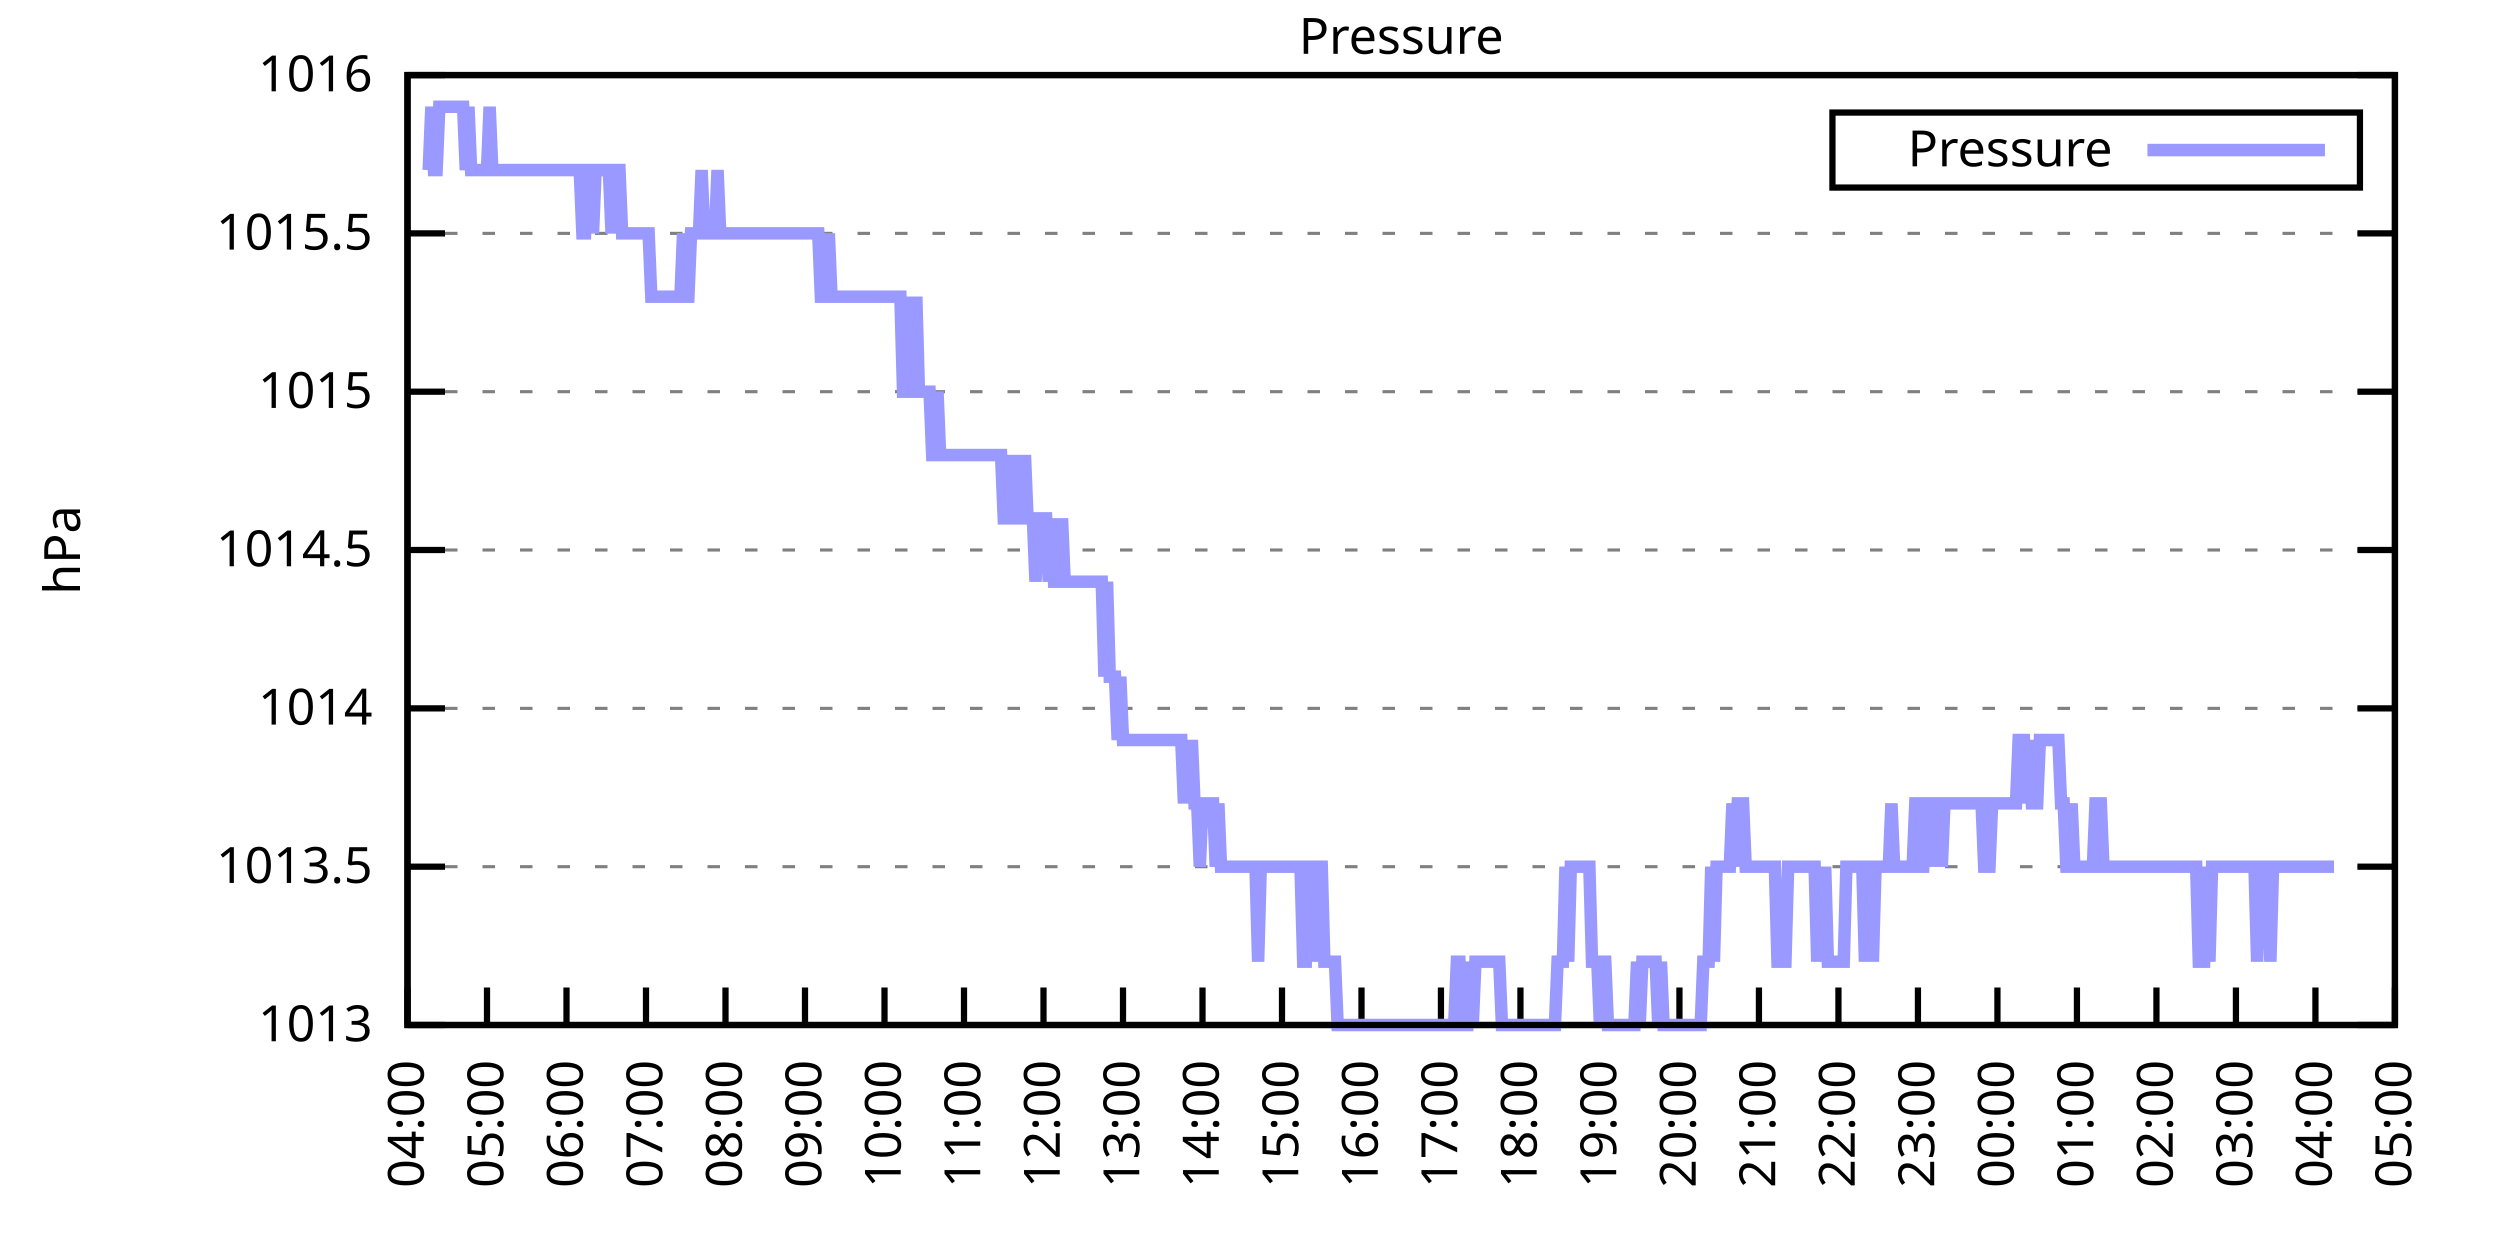
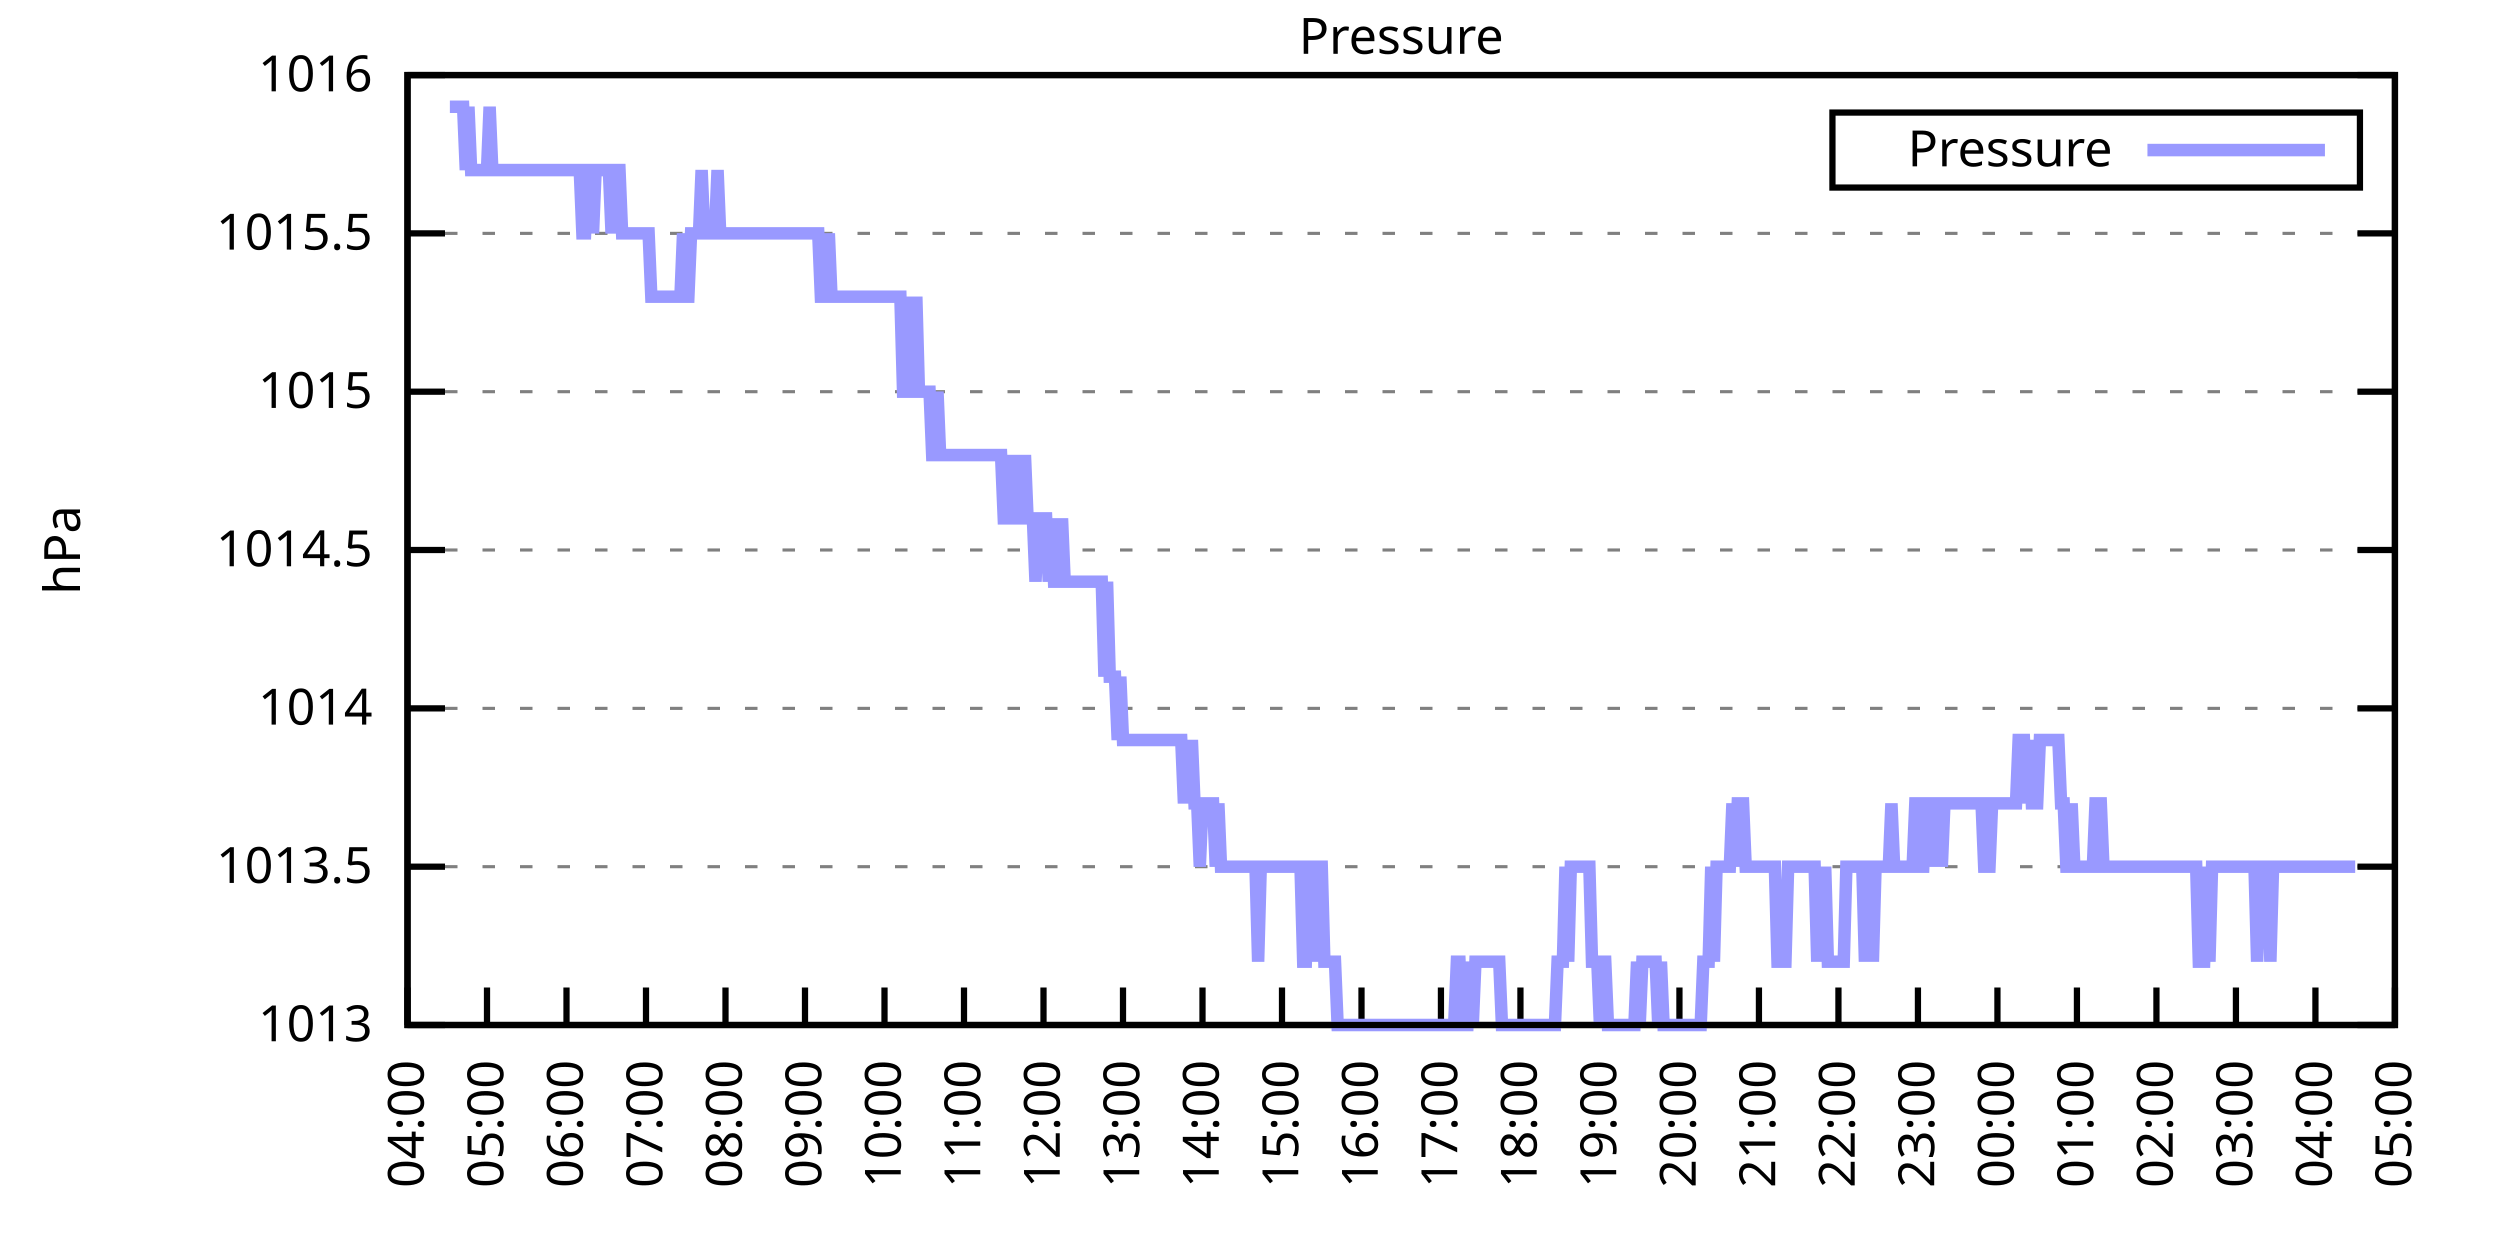
<svg xmlns="http://www.w3.org/2000/svg" xmlns:xlink="http://www.w3.org/1999/xlink" width="400" height="200" viewBox="0 0 400 200">
  <g id="gnuplot_canvas">
    <rect x="0" y="0" width="400" height="200" fill="none" />
    <defs>
      <circle id="gpDot" r="0.5" stroke-width="0.5" stroke="currentColor" />
      <path id="gpPt0" stroke-width="0.333" stroke="currentColor" d="M-1,0 h2 M0,-1 v2" />
      <path id="gpPt1" stroke-width="0.333" stroke="currentColor" d="M-1,-1 L1,1 M1,-1 L-1,1" />
      <path id="gpPt2" stroke-width="0.333" stroke="currentColor" d="M-1,0 L1,0 M0,-1 L0,1 M-1,-1 L1,1 M-1,1 L1,-1" />
      <rect id="gpPt3" stroke-width="0.333" stroke="currentColor" x="-1" y="-1" width="2" height="2" />
      <rect id="gpPt4" stroke-width="0.333" stroke="currentColor" fill="currentColor" x="-1" y="-1" width="2" height="2" />
      <circle id="gpPt5" stroke-width="0.333" stroke="currentColor" cx="0" cy="0" r="1" />
      <use xlink:href="#gpPt5" id="gpPt6" fill="currentColor" stroke="none" />
      <path id="gpPt7" stroke-width="0.333" stroke="currentColor" d="M0,-1.33 L-1.33,0.67 L1.33,0.67 z" />
      <use xlink:href="#gpPt7" id="gpPt8" fill="currentColor" stroke="none" />
      <use xlink:href="#gpPt7" id="gpPt9" stroke="currentColor" transform="rotate(180)" />
      <use xlink:href="#gpPt9" id="gpPt10" fill="currentColor" stroke="none" />
      <use xlink:href="#gpPt3" id="gpPt11" stroke="currentColor" transform="rotate(45)" />
      <use xlink:href="#gpPt11" id="gpPt12" fill="currentColor" stroke="none" />
      <path id="gpPt13" stroke-width="0.333" stroke="currentColor" d="M0,1.330 L1.265,0.411 L0.782,-1.067 L-0.782,-1.076 L-1.265,0.411 z" />
      <use xlink:href="#gpPt13" id="gpPt14" fill="currentColor" stroke="none" />
      <filter id="textbox" filterUnits="objectBoundingBox" x="0" y="0" height="1" width="1">
        <feFlood flood-color="white" flood-opacity="1" result="bgnd" />
        <feComposite in="SourceGraphic" in2="bgnd" operator="atop" />
      </filter>
      <filter id="greybox" filterUnits="objectBoundingBox" x="0" y="0" height="1" width="1">
        <feFlood flood-color="lightgrey" flood-opacity="1" result="grey" />
        <feComposite in="SourceGraphic" in2="grey" operator="atop" />
      </filter>
    </defs>
    <g fill="none" color="white" stroke="currentColor" stroke-width="1.00" stroke-linecap="butt" stroke-linejoin="miter">
</g>
    <g fill="none" color="black" stroke="currentColor" stroke-width="1.00" stroke-linecap="butt" stroke-linejoin="miter">
      <g stroke="none" shape-rendering="crispEdges">
        <polygon fill="rgb(255, 255, 255)" points="65.20,164.00 383.18,164.00 383.18,12.02 65.20,12.02 " />
      </g>
    </g>
    <g fill="none" color="black" stroke="currentColor" stroke-width="1.00" stroke-linecap="butt" stroke-linejoin="miter">
</g>
    <g fill="none" color="black" stroke="black" stroke-width="0.50" stroke-linecap="butt" stroke-linejoin="miter">
</g>
    <g fill="none" color="gray" stroke="currentColor" stroke-width="0.50" stroke-linecap="butt" stroke-linejoin="miter">
      <path stroke="gray" stroke-dasharray="2,4" class="gridline" d="M65.20,164.00 L383.19,164.00  " />
    </g>
    <g fill="none" color="gray" stroke="gray" stroke-width="1.00" stroke-linecap="butt" stroke-linejoin="miter">
</g>
    <g fill="none" color="black" stroke="currentColor" stroke-width="1.00" stroke-linecap="butt" stroke-linejoin="miter">
      <path stroke="black" d="M65.20,164.00 L71.20,164.00 M383.19,164.00 L377.19,164.00  " />
      <g transform="translate(59.60,166.60)" stroke="none" fill="black" font-family="Sans" font-size="8.00" text-anchor="end">
        <text>
          <tspan font-family="Sans"> 1013</tspan>
        </text>
      </g>
    </g>
    <g fill="none" color="black" stroke="currentColor" stroke-width="1.00" stroke-linecap="butt" stroke-linejoin="miter">
</g>
    <g fill="none" color="black" stroke="black" stroke-width="0.50" stroke-linecap="butt" stroke-linejoin="miter">
</g>
    <g fill="none" color="gray" stroke="currentColor" stroke-width="0.50" stroke-linecap="butt" stroke-linejoin="miter">
      <path stroke="gray" stroke-dasharray="2,4" class="gridline" d="M65.20,138.67 L383.19,138.67  " />
    </g>
    <g fill="none" color="gray" stroke="gray" stroke-width="1.00" stroke-linecap="butt" stroke-linejoin="miter">
</g>
    <g fill="none" color="black" stroke="currentColor" stroke-width="1.00" stroke-linecap="butt" stroke-linejoin="miter">
      <path stroke="black" d="M65.20,138.67 L71.20,138.67 M383.19,138.67 L377.19,138.67  " />
      <g transform="translate(59.60,141.27)" stroke="none" fill="black" font-family="Sans" font-size="8.00" text-anchor="end">
        <text>
          <tspan font-family="Sans"> 1013.5</tspan>
        </text>
      </g>
    </g>
    <g fill="none" color="black" stroke="currentColor" stroke-width="1.00" stroke-linecap="butt" stroke-linejoin="miter">
</g>
    <g fill="none" color="black" stroke="black" stroke-width="0.50" stroke-linecap="butt" stroke-linejoin="miter">
</g>
    <g fill="none" color="gray" stroke="currentColor" stroke-width="0.50" stroke-linecap="butt" stroke-linejoin="miter">
      <path stroke="gray" stroke-dasharray="2,4" class="gridline" d="M65.20,113.34 L383.19,113.34  " />
    </g>
    <g fill="none" color="gray" stroke="gray" stroke-width="1.00" stroke-linecap="butt" stroke-linejoin="miter">
</g>
    <g fill="none" color="black" stroke="currentColor" stroke-width="1.00" stroke-linecap="butt" stroke-linejoin="miter">
      <path stroke="black" d="M65.20,113.34 L71.20,113.34 M383.19,113.34 L377.19,113.34  " />
      <g transform="translate(59.60,115.94)" stroke="none" fill="black" font-family="Sans" font-size="8.00" text-anchor="end">
        <text>
          <tspan font-family="Sans"> 1014</tspan>
        </text>
      </g>
    </g>
    <g fill="none" color="black" stroke="currentColor" stroke-width="1.00" stroke-linecap="butt" stroke-linejoin="miter">
</g>
    <g fill="none" color="black" stroke="black" stroke-width="0.50" stroke-linecap="butt" stroke-linejoin="miter">
</g>
    <g fill="none" color="gray" stroke="currentColor" stroke-width="0.50" stroke-linecap="butt" stroke-linejoin="miter">
      <path stroke="gray" stroke-dasharray="2,4" class="gridline" d="M65.20,88.00 L383.19,88.00  " />
    </g>
    <g fill="none" color="gray" stroke="gray" stroke-width="1.00" stroke-linecap="butt" stroke-linejoin="miter">
</g>
    <g fill="none" color="black" stroke="currentColor" stroke-width="1.00" stroke-linecap="butt" stroke-linejoin="miter">
      <path stroke="black" d="M65.20,88.00 L71.20,88.00 M383.19,88.00 L377.19,88.00  " />
      <g transform="translate(59.60,90.60)" stroke="none" fill="black" font-family="Sans" font-size="8.00" text-anchor="end">
        <text>
          <tspan font-family="Sans"> 1014.5</tspan>
        </text>
      </g>
    </g>
    <g fill="none" color="black" stroke="currentColor" stroke-width="1.00" stroke-linecap="butt" stroke-linejoin="miter">
</g>
    <g fill="none" color="black" stroke="black" stroke-width="0.50" stroke-linecap="butt" stroke-linejoin="miter">
</g>
    <g fill="none" color="gray" stroke="currentColor" stroke-width="0.50" stroke-linecap="butt" stroke-linejoin="miter">
      <path stroke="gray" stroke-dasharray="2,4" class="gridline" d="M65.20,62.67 L383.19,62.67  " />
    </g>
    <g fill="none" color="gray" stroke="gray" stroke-width="1.00" stroke-linecap="butt" stroke-linejoin="miter">
</g>
    <g fill="none" color="black" stroke="currentColor" stroke-width="1.00" stroke-linecap="butt" stroke-linejoin="miter">
      <path stroke="black" d="M65.20,62.67 L71.20,62.67 M383.19,62.67 L377.19,62.67  " />
      <g transform="translate(59.60,65.27)" stroke="none" fill="black" font-family="Sans" font-size="8.00" text-anchor="end">
        <text>
          <tspan font-family="Sans"> 1015</tspan>
        </text>
      </g>
    </g>
    <g fill="none" color="black" stroke="currentColor" stroke-width="1.00" stroke-linecap="butt" stroke-linejoin="miter">
</g>
    <g fill="none" color="black" stroke="black" stroke-width="0.50" stroke-linecap="butt" stroke-linejoin="miter">
</g>
    <g fill="none" color="gray" stroke="currentColor" stroke-width="0.50" stroke-linecap="butt" stroke-linejoin="miter">
      <path stroke="gray" stroke-dasharray="2,4" class="gridline" d="M65.20,37.34 L383.19,37.34  " />
    </g>
    <g fill="none" color="gray" stroke="gray" stroke-width="1.00" stroke-linecap="butt" stroke-linejoin="miter">
</g>
    <g fill="none" color="black" stroke="currentColor" stroke-width="1.00" stroke-linecap="butt" stroke-linejoin="miter">
      <path stroke="black" d="M65.20,37.34 L71.20,37.34 M383.19,37.34 L377.19,37.34  " />
      <g transform="translate(59.60,39.94)" stroke="none" fill="black" font-family="Sans" font-size="8.00" text-anchor="end">
        <text>
          <tspan font-family="Sans"> 1015.5</tspan>
        </text>
      </g>
    </g>
    <g fill="none" color="black" stroke="currentColor" stroke-width="1.00" stroke-linecap="butt" stroke-linejoin="miter">
</g>
    <g fill="none" color="black" stroke="black" stroke-width="0.50" stroke-linecap="butt" stroke-linejoin="miter">
</g>
    <g fill="none" color="gray" stroke="currentColor" stroke-width="0.50" stroke-linecap="butt" stroke-linejoin="miter">
      <path stroke="gray" stroke-dasharray="2,4" class="gridline" d="M65.20,12.01 L383.19,12.01  " />
    </g>
    <g fill="none" color="gray" stroke="gray" stroke-width="1.00" stroke-linecap="butt" stroke-linejoin="miter">
</g>
    <g fill="none" color="black" stroke="currentColor" stroke-width="1.00" stroke-linecap="butt" stroke-linejoin="miter">
      <path stroke="black" d="M65.20,12.01 L71.20,12.01 M383.19,12.01 L377.19,12.01  " />
      <g transform="translate(59.60,14.61)" stroke="none" fill="black" font-family="Sans" font-size="8.00" text-anchor="end">
        <text>
          <tspan font-family="Sans"> 1016</tspan>
        </text>
      </g>
    </g>
    <g fill="none" color="black" stroke="currentColor" stroke-width="1.00" stroke-linecap="butt" stroke-linejoin="miter">
      <path stroke="black" d="M65.20,164.00 L65.20,158.00  " />
      <g transform="translate(67.80,169.60) rotate(270.00)" stroke="none" fill="black" font-family="Sans" font-size="8.00" text-anchor="end">
        <text>
          <tspan font-family="Sans">04:00</tspan>
        </text>
      </g>
    </g>
    <g fill="none" color="black" stroke="currentColor" stroke-width="1.00" stroke-linecap="butt" stroke-linejoin="miter">
      <path stroke="black" d="M77.92,164.00 L77.92,158.00  " />
      <g transform="translate(80.52,169.60) rotate(270.00)" stroke="none" fill="black" font-family="Sans" font-size="8.00" text-anchor="end">
        <text>
          <tspan font-family="Sans">05:00</tspan>
        </text>
      </g>
    </g>
    <g fill="none" color="black" stroke="currentColor" stroke-width="1.00" stroke-linecap="butt" stroke-linejoin="miter">
      <path stroke="black" d="M90.64,164.00 L90.64,158.00  " />
      <g transform="translate(93.24,169.60) rotate(270.00)" stroke="none" fill="black" font-family="Sans" font-size="8.00" text-anchor="end">
        <text>
          <tspan font-family="Sans">06:00</tspan>
        </text>
      </g>
    </g>
    <g fill="none" color="black" stroke="currentColor" stroke-width="1.00" stroke-linecap="butt" stroke-linejoin="miter">
      <path stroke="black" d="M103.36,164.00 L103.36,158.00  " />
      <g transform="translate(105.96,169.60) rotate(270.00)" stroke="none" fill="black" font-family="Sans" font-size="8.00" text-anchor="end">
        <text>
          <tspan font-family="Sans">07:00</tspan>
        </text>
      </g>
    </g>
    <g fill="none" color="black" stroke="currentColor" stroke-width="1.00" stroke-linecap="butt" stroke-linejoin="miter">
      <path stroke="black" d="M116.08,164.00 L116.08,158.00  " />
      <g transform="translate(118.68,169.60) rotate(270.00)" stroke="none" fill="black" font-family="Sans" font-size="8.00" text-anchor="end">
        <text>
          <tspan font-family="Sans">08:00</tspan>
        </text>
      </g>
    </g>
    <g fill="none" color="black" stroke="currentColor" stroke-width="1.00" stroke-linecap="butt" stroke-linejoin="miter">
      <path stroke="black" d="M128.80,164.00 L128.80,158.00  " />
      <g transform="translate(131.40,169.60) rotate(270.00)" stroke="none" fill="black" font-family="Sans" font-size="8.00" text-anchor="end">
        <text>
          <tspan font-family="Sans">09:00</tspan>
        </text>
      </g>
    </g>
    <g fill="none" color="black" stroke="currentColor" stroke-width="1.00" stroke-linecap="butt" stroke-linejoin="miter">
      <path stroke="black" d="M141.52,164.00 L141.52,158.00  " />
      <g transform="translate(144.12,169.60) rotate(270.00)" stroke="none" fill="black" font-family="Sans" font-size="8.00" text-anchor="end">
        <text>
          <tspan font-family="Sans">10:00</tspan>
        </text>
      </g>
    </g>
    <g fill="none" color="black" stroke="currentColor" stroke-width="1.00" stroke-linecap="butt" stroke-linejoin="miter">
      <path stroke="black" d="M154.24,164.00 L154.24,158.00  " />
      <g transform="translate(156.84,169.60) rotate(270.00)" stroke="none" fill="black" font-family="Sans" font-size="8.00" text-anchor="end">
        <text>
          <tspan font-family="Sans">11:00</tspan>
        </text>
      </g>
    </g>
    <g fill="none" color="black" stroke="currentColor" stroke-width="1.00" stroke-linecap="butt" stroke-linejoin="miter">
      <path stroke="black" d="M166.96,164.00 L166.96,158.00  " />
      <g transform="translate(169.56,169.60) rotate(270.00)" stroke="none" fill="black" font-family="Sans" font-size="8.00" text-anchor="end">
        <text>
          <tspan font-family="Sans">12:00</tspan>
        </text>
      </g>
    </g>
    <g fill="none" color="black" stroke="currentColor" stroke-width="1.00" stroke-linecap="butt" stroke-linejoin="miter">
      <path stroke="black" d="M179.68,164.00 L179.68,158.00  " />
      <g transform="translate(182.28,169.60) rotate(270.00)" stroke="none" fill="black" font-family="Sans" font-size="8.00" text-anchor="end">
        <text>
          <tspan font-family="Sans">13:00</tspan>
        </text>
      </g>
    </g>
    <g fill="none" color="black" stroke="currentColor" stroke-width="1.00" stroke-linecap="butt" stroke-linejoin="miter">
      <path stroke="black" d="M192.40,164.00 L192.40,158.00  " />
      <g transform="translate(195.00,169.60) rotate(270.00)" stroke="none" fill="black" font-family="Sans" font-size="8.00" text-anchor="end">
        <text>
          <tspan font-family="Sans">14:00</tspan>
        </text>
      </g>
    </g>
    <g fill="none" color="black" stroke="currentColor" stroke-width="1.00" stroke-linecap="butt" stroke-linejoin="miter">
      <path stroke="black" d="M205.12,164.00 L205.12,158.00  " />
      <g transform="translate(207.72,169.60) rotate(270.00)" stroke="none" fill="black" font-family="Sans" font-size="8.00" text-anchor="end">
        <text>
          <tspan font-family="Sans">15:00</tspan>
        </text>
      </g>
    </g>
    <g fill="none" color="black" stroke="currentColor" stroke-width="1.00" stroke-linecap="butt" stroke-linejoin="miter">
      <path stroke="black" d="M217.84,164.00 L217.84,158.00  " />
      <g transform="translate(220.44,169.60) rotate(270.00)" stroke="none" fill="black" font-family="Sans" font-size="8.00" text-anchor="end">
        <text>
          <tspan font-family="Sans">16:00</tspan>
        </text>
      </g>
    </g>
    <g fill="none" color="black" stroke="currentColor" stroke-width="1.00" stroke-linecap="butt" stroke-linejoin="miter">
      <path stroke="black" d="M230.55,164.00 L230.55,158.00  " />
      <g transform="translate(233.15,169.60) rotate(270.00)" stroke="none" fill="black" font-family="Sans" font-size="8.00" text-anchor="end">
        <text>
          <tspan font-family="Sans">17:00</tspan>
        </text>
      </g>
    </g>
    <g fill="none" color="black" stroke="currentColor" stroke-width="1.00" stroke-linecap="butt" stroke-linejoin="miter">
      <path stroke="black" d="M243.27,164.00 L243.27,158.00  " />
      <g transform="translate(245.87,169.60) rotate(270.00)" stroke="none" fill="black" font-family="Sans" font-size="8.00" text-anchor="end">
        <text>
          <tspan font-family="Sans">18:00</tspan>
        </text>
      </g>
    </g>
    <g fill="none" color="black" stroke="currentColor" stroke-width="1.00" stroke-linecap="butt" stroke-linejoin="miter">
      <path stroke="black" d="M255.99,164.00 L255.99,158.00  " />
      <g transform="translate(258.59,169.60) rotate(270.00)" stroke="none" fill="black" font-family="Sans" font-size="8.00" text-anchor="end">
        <text>
          <tspan font-family="Sans">19:00</tspan>
        </text>
      </g>
    </g>
    <g fill="none" color="black" stroke="currentColor" stroke-width="1.00" stroke-linecap="butt" stroke-linejoin="miter">
      <path stroke="black" d="M268.71,164.00 L268.71,158.00  " />
      <g transform="translate(271.31,169.60) rotate(270.00)" stroke="none" fill="black" font-family="Sans" font-size="8.00" text-anchor="end">
        <text>
          <tspan font-family="Sans">20:00</tspan>
        </text>
      </g>
    </g>
    <g fill="none" color="black" stroke="currentColor" stroke-width="1.00" stroke-linecap="butt" stroke-linejoin="miter">
      <path stroke="black" d="M281.43,164.00 L281.43,158.00  " />
      <g transform="translate(284.03,169.60) rotate(270.00)" stroke="none" fill="black" font-family="Sans" font-size="8.00" text-anchor="end">
        <text>
          <tspan font-family="Sans">21:00</tspan>
        </text>
      </g>
    </g>
    <g fill="none" color="black" stroke="currentColor" stroke-width="1.00" stroke-linecap="butt" stroke-linejoin="miter">
      <path stroke="black" d="M294.15,164.00 L294.15,158.00  " />
      <g transform="translate(296.75,169.60) rotate(270.00)" stroke="none" fill="black" font-family="Sans" font-size="8.00" text-anchor="end">
        <text>
          <tspan font-family="Sans">22:00</tspan>
        </text>
      </g>
    </g>
    <g fill="none" color="black" stroke="currentColor" stroke-width="1.00" stroke-linecap="butt" stroke-linejoin="miter">
      <path stroke="black" d="M306.87,164.00 L306.87,158.00  " />
      <g transform="translate(309.47,169.60) rotate(270.00)" stroke="none" fill="black" font-family="Sans" font-size="8.00" text-anchor="end">
        <text>
          <tspan font-family="Sans">23:00</tspan>
        </text>
      </g>
    </g>
    <g fill="none" color="black" stroke="currentColor" stroke-width="1.00" stroke-linecap="butt" stroke-linejoin="miter">
      <path stroke="black" d="M319.59,164.00 L319.59,158.00  " />
      <g transform="translate(322.19,169.60) rotate(270.00)" stroke="none" fill="black" font-family="Sans" font-size="8.00" text-anchor="end">
        <text>
          <tspan font-family="Sans">00:00</tspan>
        </text>
      </g>
    </g>
    <g fill="none" color="black" stroke="currentColor" stroke-width="1.00" stroke-linecap="butt" stroke-linejoin="miter">
      <path stroke="black" d="M332.31,164.00 L332.31,158.00  " />
      <g transform="translate(334.91,169.60) rotate(270.00)" stroke="none" fill="black" font-family="Sans" font-size="8.00" text-anchor="end">
        <text>
          <tspan font-family="Sans">01:00</tspan>
        </text>
      </g>
    </g>
    <g fill="none" color="black" stroke="currentColor" stroke-width="1.00" stroke-linecap="butt" stroke-linejoin="miter">
      <path stroke="black" d="M345.03,164.00 L345.03,158.00  " />
      <g transform="translate(347.63,169.60) rotate(270.00)" stroke="none" fill="black" font-family="Sans" font-size="8.00" text-anchor="end">
        <text>
          <tspan font-family="Sans">02:00</tspan>
        </text>
      </g>
    </g>
    <g fill="none" color="black" stroke="currentColor" stroke-width="1.00" stroke-linecap="butt" stroke-linejoin="miter">
      <path stroke="black" d="M357.75,164.00 L357.75,158.00  " />
      <g transform="translate(360.35,169.60) rotate(270.00)" stroke="none" fill="black" font-family="Sans" font-size="8.00" text-anchor="end">
        <text>
          <tspan font-family="Sans">03:00</tspan>
        </text>
      </g>
    </g>
    <g fill="none" color="black" stroke="currentColor" stroke-width="1.00" stroke-linecap="butt" stroke-linejoin="miter">
      <path stroke="black" d="M370.47,164.00 L370.47,158.00  " />
      <g transform="translate(373.07,169.60) rotate(270.00)" stroke="none" fill="black" font-family="Sans" font-size="8.00" text-anchor="end">
        <text>
          <tspan font-family="Sans">04:00</tspan>
        </text>
      </g>
    </g>
    <g fill="none" color="black" stroke="currentColor" stroke-width="1.00" stroke-linecap="butt" stroke-linejoin="miter">
      <path stroke="black" d="M383.19,164.00 L383.19,158.00  " />
      <g transform="translate(385.79,169.60) rotate(270.00)" stroke="none" fill="black" font-family="Sans" font-size="8.00" text-anchor="end">
        <text>
          <tspan font-family="Sans">05:00</tspan>
        </text>
      </g>
    </g>
    <g fill="none" color="black" stroke="currentColor" stroke-width="1.00" stroke-linecap="butt" stroke-linejoin="miter">
</g>
    <g fill="none" color="black" stroke="currentColor" stroke-width="1.00" stroke-linecap="butt" stroke-linejoin="miter">
      <path stroke="black" d="M65.20,12.01 L65.20,164.00 L383.19,164.00 L383.19,12.01 L65.20,12.01 Z  " />
    </g>
    <g fill="none" color="black" stroke="currentColor" stroke-width="1.00" stroke-linecap="butt" stroke-linejoin="miter">
</g>
    <g fill="none" color="black" stroke="currentColor" stroke-width="1.00" stroke-linecap="butt" stroke-linejoin="miter">
      <path stroke="black" d="M293.19,30.01 L293.19,18.01 L377.59,18.01 L377.59,30.01 L293.19,30.01 Z  " />
    </g>
    <g id="Pressure_plot_1">
      <g fill="none" color="white" stroke="black" stroke-width="2.00" stroke-linecap="butt" stroke-linejoin="miter">
</g>
      <g fill="none" color="black" stroke="currentColor" stroke-width="2.00" stroke-linecap="butt" stroke-linejoin="miter">
        <g transform="translate(337.99,26.61)" stroke="none" fill="black" font-family="Sans" font-size="8.00" text-anchor="end">
          <text>
            <tspan font-family="Sans">Pressure</tspan>
          </text>
        </g>
      </g>
      <g fill="none" color="black" stroke="currentColor" stroke-width="2.00" stroke-linecap="butt" stroke-linejoin="miter">
-         <path stroke="rgb(153, 153, 255)" d="M343.59,24.01 L371.99,24.01 M68.59,27.21 L69.02,17.08 L69.44,27.21 L69.86,27.21 L70.29,17.08 L70.71,17.08   L71.14,17.08 L71.56,17.08 L71.98,17.08 L72.41,17.08 L72.83,17.08 L73.26,17.08 L73.68,17.08 L74.10,17.08   L74.53,27.21 L74.95,17.08 L75.38,27.21 L75.80,27.21 L76.22,27.21 L76.65,27.21 L77.07,27.21 L77.50,27.21   L77.92,27.21 L78.34,17.08 L78.77,27.21 L79.19,27.21 L79.62,27.21 L80.04,27.21 L80.46,27.21 L80.89,27.21   L81.31,27.21 L81.74,27.21 L82.16,27.21 L82.58,27.21 L83.01,27.21 L83.43,27.21 L83.86,27.21 L84.28,27.21   L84.70,27.21 L85.13,27.21 L85.55,27.21 L85.98,27.21 L86.40,27.21 L86.82,27.21 L87.25,27.21 L87.67,27.21   L88.10,27.21 L88.52,27.21 L88.94,27.21 L89.37,27.21 L89.79,27.21 L90.22,27.21 L90.64,27.21 L91.06,27.21   L91.49,27.21 L91.91,27.21 L92.34,27.21 L92.76,27.21 L93.18,37.34 L93.61,37.34 L94.03,27.21 L94.46,27.21   L94.88,37.34 L95.30,27.21 L95.73,27.21 L96.15,27.21 L96.58,27.21 L97.00,27.21 L97.42,27.21 L97.85,37.34   L98.27,27.21 L98.69,27.21 L99.12,27.21 L99.54,37.34 L99.97,37.34 L100.39,37.34 L100.81,37.34 L101.24,37.34   L101.66,37.34 L102.09,37.34 L102.51,37.34 L102.93,37.34 L103.36,37.34 L103.78,37.34 L104.21,47.47 L104.63,47.47   L105.05,47.47 L105.48,47.47 L105.90,47.47 L106.33,47.47 L106.75,47.47 L107.17,47.47 L107.60,47.47 L108.02,47.47   L108.45,47.47 L108.87,47.47 L109.29,37.34 L109.72,47.47 L110.14,47.47 L110.57,37.34 L110.99,37.34 L111.41,37.34   L111.84,37.34 L112.26,27.21 L112.69,37.34 L113.11,37.34 L113.53,37.34 L113.96,37.34 L114.38,37.34 L114.81,27.21   L115.23,37.34 L115.65,37.34 L116.08,37.34 L116.50,37.34 L116.93,37.34 L117.35,37.34 L117.77,37.34 L118.20,37.34   L118.62,37.34 L119.05,37.34 L119.47,37.34 L119.89,37.34 L120.32,37.34 L120.74,37.34 L121.17,37.34 L121.59,37.34   L122.01,37.34 L122.86,37.34 L123.29,37.34 L123.71,37.34 L124.13,37.34 L124.56,37.34 L124.98,37.34 L125.41,37.34   L125.83,37.34 L126.25,37.34 L126.68,37.34 L127.10,37.34 L127.53,37.34 L127.95,37.34 L128.37,37.34 L128.80,37.34   L129.22,37.34 L129.65,37.34 L130.07,37.34 L130.49,37.34 L130.92,37.34 L131.34,47.47 L131.77,47.47 L132.19,47.47   L132.61,37.34 L133.04,47.47 L133.46,47.47 L133.89,47.47 L134.31,47.47 L134.73,47.47 L135.16,47.47 L135.58,47.47   L136.01,47.47 L136.43,47.47 L136.85,47.47 L137.28,47.47 L137.70,47.47 L138.13,47.47 L138.55,47.47 L138.97,47.47   L139.40,47.47 L139.82,47.47 L140.25,47.47 L140.67,47.47 L141.09,47.47 L141.52,47.47 L141.94,47.47 L142.37,47.47   L142.79,47.47 L143.21,47.47 L143.64,47.47 L144.06,47.47 L144.49,62.67 L144.91,62.67 L145.33,47.47 L145.76,62.67   L146.18,62.67 L146.61,47.47 L147.03,62.67 L147.45,62.67 L147.88,62.67 L148.30,62.67 L148.73,62.67 L149.15,72.81   L149.57,72.81 L150.00,62.67 L150.42,72.81 L150.85,72.81 L151.27,72.81 L151.69,72.81 L152.12,72.81 L152.54,72.81   L152.97,72.81 L153.39,72.81 L153.81,72.81 L154.24,72.81 L154.66,72.81 L155.09,72.81 L155.51,72.81 L155.93,72.81   L156.36,72.81 L156.78,72.81 L157.21,72.81 L157.63,72.81 L158.05,72.81 L158.48,72.81 L158.90,72.81 L159.33,72.81   L159.75,72.81 L160.17,72.81 L160.60,82.94 L161.02,82.94 L161.44,82.94 L161.87,72.81 L162.29,82.94 L162.72,72.81   L163.14,82.94 L163.56,82.94 L163.99,72.81 L164.41,82.94 L164.84,82.94 L165.26,82.94 L165.68,93.07 L166.11,82.94   L166.53,82.94 L166.96,82.94 L167.38,82.94 L167.80,93.07 L168.23,82.94 L168.65,93.07 L169.08,93.07 L169.50,93.07   L169.92,82.94 L170.35,93.07 L170.77,93.07 L171.20,93.07 L171.62,93.07 L172.04,93.07 L172.47,93.07 L172.89,93.07   L173.32,93.07 L173.74,93.07 L174.16,93.07 L174.59,93.07 L175.01,93.07 L175.44,93.07 L175.86,93.07 L176.28,93.07   L176.71,108.27 L177.13,93.07 L177.56,108.27 L177.98,108.27 L178.40,108.27 L178.83,118.40 L179.25,108.27 L179.68,118.40   L180.10,118.40 L180.52,118.40 L180.95,118.40 L181.37,118.40 L181.80,118.40 L182.22,118.40 L182.64,118.40 L183.07,118.40   L183.49,118.40 L183.92,118.40 L184.34,118.40 L184.76,118.40 L185.19,118.40 L185.61,118.40 L186.04,118.40 L186.46,118.40   L186.88,118.40 L187.31,118.40 L187.73,118.40 L188.16,118.40 L188.58,118.40 L189.00,118.40 L189.43,128.54 L189.85,118.40   L190.28,128.54 L190.70,118.40 L191.12,128.54 L191.55,128.54 L191.97,138.67 L192.40,128.54 L192.82,128.54 L193.24,128.54   L193.67,128.54 L194.09,128.54 L194.52,138.67 L194.94,128.54 L195.36,138.67 L195.79,138.67 L196.21,138.67 L196.64,138.67   L197.06,138.67 L197.48,138.67 L197.91,138.67 L198.33,138.67 L198.76,138.67 L199.18,138.67 L199.60,138.67 L200.03,138.67   L200.45,138.67 L200.88,138.67 L201.30,153.87 L201.72,138.67 L202.15,138.67 L202.57,138.67 L203.00,138.67 L203.42,138.67   L203.84,138.67 L204.27,138.67 L204.69,138.67 L205.12,138.67 L205.54,138.67 L205.96,138.67 L206.39,138.67 L206.81,138.67   L207.24,138.67 L207.66,138.67 L208.08,138.67 L208.51,153.87 L208.93,153.87 L209.36,138.67 L209.78,138.67 L210.20,153.87   L210.63,138.67 L211.05,138.67 L211.48,138.67 L211.90,153.87 L212.32,153.87 L212.75,153.87 L213.17,153.87 L213.60,153.87   L214.02,164.00 L214.44,164.00 L214.87,164.00 L215.29,164.00 L215.72,164.00 L216.14,164.00 L216.56,164.00 L216.99,164.00   L217.41,164.00 L217.84,164.00 L218.26,164.00 L218.68,164.00 L219.11,164.00 L219.53,164.00 L219.96,164.00 L220.38,164.00   L220.80,164.00 L221.23,164.00 L221.65,164.00 L222.08,164.00 L222.50,164.00 L222.92,164.00 L223.35,164.00 L223.77,164.00   L224.20,164.00 L224.62,164.00 L225.04,164.00 L225.47,164.00 L225.89,164.00 L226.31,164.00 L226.74,164.00 L227.16,164.00   L227.59,164.00 L228.01,164.00 L228.43,164.00 L228.86,164.00 L229.28,164.00 L229.71,164.00 L230.13,164.00 L230.55,164.00   L230.98,164.00 L231.40,164.00 L231.83,164.00 L232.25,164.00 L232.67,164.00 L233.10,153.87 L233.52,153.87 L233.95,164.00   L234.37,164.00 L234.79,164.00 L235.22,153.87 L235.64,164.00 L236.07,153.87 L236.49,153.87 L236.91,153.87 L237.34,153.87   L237.76,153.87 L238.19,153.87 L238.61,153.87 L239.03,153.87 L239.46,153.87 L239.88,153.87 L240.31,164.00 L240.73,164.00   L241.15,164.00 L241.58,164.00 L242.00,164.00 L242.43,164.00 L242.85,164.00 L243.27,164.00 L243.70,164.00 L244.12,164.00   L244.55,164.00 L244.97,164.00 L245.39,164.00 L245.82,164.00 L246.24,164.00 L246.67,164.00 L247.09,164.00 L247.51,164.00   L247.94,164.00 L248.36,164.00 L248.79,164.00 L249.21,153.87 L249.63,153.87 L250.06,153.87 L250.48,138.67 L250.91,153.87   L251.33,138.67 L251.75,138.67 L252.18,138.67 L252.60,138.67 L253.03,138.67 L253.45,138.67 L253.87,138.67 L254.30,138.67   L254.72,153.87 L255.15,153.87 L255.57,153.87 L255.99,164.00 L256.42,153.87 L256.84,153.87 L257.27,164.00 L257.69,164.00   L258.11,164.00 L258.54,164.00 L258.96,164.00 L259.39,164.00 L259.81,164.00 L260.23,164.00 L260.66,164.00 L261.08,164.00   L261.51,164.00 L261.93,153.87 L262.35,164.00 L262.78,153.87 L263.20,153.87 L263.63,153.87 L264.05,153.87 L264.47,153.87   L264.90,153.87 L265.32,164.00 L265.75,153.87 L266.17,164.00 L266.59,164.00 L267.02,164.00 L267.44,164.00 L267.87,164.00   L268.29,164.00 L268.71,164.00 L269.14,164.00 L269.56,164.00 L269.99,164.00 L270.41,164.00 L270.83,164.00 L271.26,164.00   L271.68,164.00 L272.11,164.00 L272.53,153.87 L272.95,153.87 L273.38,153.87 L273.80,138.67 L274.23,153.87 L274.65,138.67   L275.07,138.67 L275.50,138.67 L275.92,138.67 L276.35,138.67 L276.77,138.67 L277.19,128.54 L277.62,138.67 L278.04,128.54   L278.47,128.54 L278.89,128.54 L279.31,138.67 L279.74,138.67 L280.16,138.67 L280.59,138.67 L281.01,138.67 L281.43,138.67   L281.86,138.67 L282.28,138.67 L282.71,138.67 L283.13,138.67 L283.55,138.67 L283.98,138.67 L284.40,153.87 L284.83,153.87   L285.25,153.87 L285.67,153.87 L286.10,138.67 L286.52,138.67 L286.95,138.67 L287.37,138.67 L287.79,138.67 L288.22,138.67   L288.64,138.67 L289.06,138.67 L289.49,138.67 L289.91,138.67 L290.34,138.67 L290.76,153.87 L291.18,138.67 L291.61,153.87   L292.03,138.67 L292.46,153.87 L292.88,153.87 L293.30,153.87 L293.73,153.87 L294.15,153.87 L294.58,153.87 L295.00,153.87   L295.42,138.67 L295.85,138.67 L296.27,138.67 L296.70,138.67 L297.12,138.67 L297.54,138.67 L297.97,138.67 L298.39,153.87   L298.82,138.67 L299.24,138.67 L299.66,153.87 L300.09,138.67 L300.51,138.67 L300.94,138.67 L301.36,138.67 L301.78,138.67   L302.21,138.67 L302.63,128.54 L303.06,138.67 L303.48,138.67 L303.90,138.67 L304.33,138.67 L304.75,138.67 L305.18,138.67   L305.60,138.67 L306.02,138.67 L306.45,128.54 L306.87,128.54 L307.30,138.67 L307.72,138.67 L308.14,128.54 L308.57,128.54   L308.99,128.54 L309.42,138.67 L309.84,128.54 L310.26,128.54 L310.69,138.67 L311.11,128.54 L311.54,128.54 L311.96,128.54   L312.38,128.54 L312.81,128.54 L313.23,128.54 L313.66,128.54 L314.08,128.54 L314.50,128.54 L314.93,128.54 L315.35,128.54   L315.78,128.54 L316.20,128.54 L316.62,128.54 L317.05,128.54 L317.47,138.67 L317.90,138.67 L318.32,138.67 L318.74,128.54   L319.17,128.54 L319.59,128.54 L320.02,128.54 L320.44,128.54 L320.86,128.54 L321.29,128.54 L321.71,128.54 L322.14,128.54   L322.56,128.54 L322.98,118.40 L323.41,118.40 L323.83,118.40 L324.26,128.54 L324.68,118.40 L325.10,128.54 L325.53,128.54   L325.95,128.54 L326.38,118.40 L326.80,118.40 L327.22,118.40 L327.65,118.40 L328.07,118.40 L328.50,118.40 L328.92,118.40   L329.34,118.40 L329.77,128.54 L330.19,128.54 L330.62,138.67 L331.04,138.67 L331.46,128.54 L331.89,138.67 L332.31,138.67   L332.74,138.67 L333.16,138.67 L333.58,138.67 L334.01,138.67 L334.43,138.67 L334.86,138.67 L335.28,128.54 L335.70,128.54   L336.13,128.54 L336.55,138.67 L336.98,138.67 L337.40,138.67 L337.82,138.67 L338.25,138.67 L338.67,138.67 L339.10,138.67   L339.52,138.67 L339.94,138.67 L340.37,138.67 L340.79,138.67 L341.22,138.67 L341.64,138.67 L342.06,138.67 L342.49,138.67   L342.91,138.67 L343.34,138.67 L343.76,138.67 L344.18,138.67 L344.61,138.67 L345.03,138.67 L345.46,138.67 L345.88,138.67   L346.30,138.67 L346.73,138.67 L347.15,138.67 L347.58,138.67 L348.00,138.67 L348.42,138.67 L348.85,138.67 L349.27,138.67   L349.70,138.67 L350.12,138.67 L350.54,138.67 L350.97,138.67 L351.39,138.67 L351.81,153.87 L352.24,153.87 L352.66,153.87   L353.09,138.67 L353.51,153.87 L353.93,138.67 L354.36,138.67 L354.78,138.67 L355.21,138.67 L355.63,138.67 L356.05,138.67   L356.48,138.67 L356.90,138.67 L357.33,138.67 L357.75,138.67 L358.17,138.67 L358.60,138.67 L359.02,138.67 L359.45,138.67   L359.87,138.67 L360.29,138.67 L360.72,138.67 L361.14,153.87 L361.57,138.67 L361.99,138.67 L362.41,138.67 L362.84,138.67   L363.26,153.87 L363.69,138.67 L364.11,138.67 L364.53,138.67 L364.96,138.67 L365.38,138.67 L365.81,138.67 L366.23,138.67   L366.65,138.67 L367.08,138.67 L367.50,138.67 L367.93,138.67 L368.35,138.67 L368.77,138.67 L369.20,138.67 L369.62,138.67   L370.05,138.67 L370.47,138.67 L370.89,138.67 L371.32,138.67 L371.74,138.67 L372.17,138.67 L372.59,138.67 L373.01,138.67   L373.44,138.67  " />
+         <path stroke="rgb(153, 153, 255)" d="M343.59,24.01 L371.99,24.01 M71.98,17.08 L72.41,17.08 L72.83,17.08 L73.26,17.08 L73.68,17.08 L74.10,17.08   L74.53,27.21 L74.95,17.08 L75.38,27.21 L75.80,27.21 L76.22,27.21 L76.65,27.21 L77.07,27.21 L77.50,27.21   L77.92,27.21 L78.34,17.08 L78.77,27.21 L79.19,27.21 L79.62,27.21 L80.04,27.21 L80.46,27.21 L80.89,27.21   L81.31,27.21 L81.74,27.21 L82.16,27.21 L82.58,27.21 L83.01,27.21 L83.43,27.21 L83.86,27.21 L84.28,27.21   L84.70,27.21 L85.13,27.21 L85.55,27.21 L85.98,27.21 L86.40,27.21 L86.82,27.21 L87.25,27.21 L87.67,27.21   L88.10,27.21 L88.52,27.21 L88.94,27.21 L89.37,27.21 L89.79,27.21 L90.22,27.21 L90.64,27.21 L91.06,27.21   L91.49,27.21 L91.91,27.21 L92.34,27.21 L92.76,27.21 L93.18,37.34 L93.61,37.34 L94.03,27.21 L94.46,27.21   L94.88,37.34 L95.30,27.21 L95.73,27.21 L96.15,27.21 L96.58,27.21 L97.00,27.21 L97.42,27.21 L97.85,37.34   L98.27,27.21 L98.69,27.21 L99.12,27.21 L99.54,37.34 L99.97,37.34 L100.39,37.34 L100.81,37.34 L101.24,37.34   L101.66,37.34 L102.09,37.34 L102.51,37.34 L102.93,37.34 L103.36,37.34 L103.78,37.34 L104.21,47.47 L104.63,47.47   L105.05,47.47 L105.48,47.47 L105.90,47.47 L106.33,47.47 L106.75,47.47 L107.17,47.47 L107.60,47.47 L108.02,47.47   L108.45,47.47 L108.87,47.47 L109.29,37.34 L109.72,47.47 L110.14,47.47 L110.57,37.34 L110.99,37.34 L111.41,37.34   L111.84,37.34 L112.26,27.21 L112.69,37.34 L113.11,37.34 L113.53,37.34 L113.96,37.34 L114.38,37.34 L114.81,27.21   L115.23,37.34 L115.65,37.34 L116.08,37.34 L116.50,37.34 L116.93,37.34 L117.35,37.34 L117.77,37.34 L118.20,37.34   L118.62,37.34 L119.05,37.34 L119.47,37.34 L119.89,37.34 L120.32,37.34 L120.74,37.34 L121.17,37.34 L121.59,37.34   L122.01,37.34 L122.86,37.34 L123.29,37.34 L123.71,37.34 L124.13,37.34 L124.56,37.34 L124.98,37.34 L125.41,37.34   L125.83,37.34 L126.25,37.34 L126.68,37.34 L127.10,37.34 L127.53,37.34 L127.95,37.34 L128.37,37.34 L128.80,37.34   L129.22,37.34 L129.65,37.34 L130.07,37.34 L130.49,37.34 L130.92,37.34 L131.34,47.47 L131.77,47.47 L132.19,47.47   L132.61,37.34 L133.04,47.47 L133.46,47.47 L133.89,47.47 L134.31,47.47 L134.73,47.47 L135.16,47.47 L135.58,47.47   L136.01,47.47 L136.43,47.47 L136.85,47.47 L137.28,47.47 L137.70,47.47 L138.13,47.47 L138.55,47.47 L138.97,47.47   L139.40,47.47 L139.82,47.47 L140.25,47.47 L140.67,47.47 L141.09,47.47 L141.52,47.47 L141.94,47.47 L142.37,47.47   L142.79,47.47 L143.21,47.47 L143.64,47.47 L144.06,47.47 L144.49,62.67 L144.91,62.67 L145.33,47.47 L145.76,62.67   L146.18,62.67 L146.61,47.47 L147.03,62.67 L147.45,62.67 L147.88,62.67 L148.30,62.67 L148.73,62.67 L149.15,72.81   L149.57,72.81 L150.00,62.67 L150.42,72.81 L150.85,72.81 L151.27,72.81 L151.69,72.81 L152.12,72.81 L152.54,72.81   L152.97,72.81 L153.39,72.81 L153.81,72.81 L154.24,72.81 L154.66,72.81 L155.09,72.81 L155.51,72.81 L155.93,72.81   L156.36,72.81 L156.78,72.81 L157.21,72.81 L157.63,72.81 L158.05,72.81 L158.48,72.81 L158.90,72.81 L159.33,72.81   L159.75,72.81 L160.17,72.81 L160.60,82.94 L161.02,82.94 L161.44,82.94 L161.87,72.81 L162.29,82.94 L162.72,72.81   L163.14,82.94 L163.56,82.94 L163.99,72.81 L164.41,82.94 L164.84,82.94 L165.26,82.94 L165.68,93.07 L166.11,82.94   L166.53,82.94 L166.96,82.94 L167.38,82.94 L167.80,93.07 L168.23,82.94 L168.65,93.07 L169.08,93.07 L169.50,93.07   L169.92,82.94 L170.35,93.07 L170.77,93.07 L171.20,93.07 L171.62,93.07 L172.04,93.07 L172.47,93.07 L172.89,93.07   L173.32,93.07 L173.74,93.07 L174.16,93.07 L174.59,93.07 L175.01,93.07 L175.44,93.07 L175.86,93.07 L176.28,93.07   L176.71,108.27 L177.13,93.07 L177.56,108.27 L177.98,108.27 L178.40,108.27 L178.83,118.40 L179.25,108.27 L179.68,118.40   L180.10,118.40 L180.52,118.40 L180.95,118.40 L181.37,118.40 L181.80,118.40 L182.22,118.40 L182.64,118.40 L183.07,118.40   L183.49,118.40 L183.92,118.40 L184.34,118.40 L184.76,118.40 L185.19,118.40 L185.61,118.40 L186.04,118.40 L186.46,118.40   L186.88,118.40 L187.31,118.40 L187.73,118.40 L188.16,118.40 L188.58,118.40 L189.00,118.40 L189.43,128.54 L189.85,118.40   L190.28,128.54 L190.70,118.40 L191.12,128.54 L191.55,128.54 L191.97,138.67 L192.40,128.54 L192.82,128.54 L193.24,128.54   L193.67,128.54 L194.09,128.54 L194.52,138.67 L194.94,128.54 L195.36,138.67 L195.79,138.67 L196.21,138.67 L196.64,138.67   L197.06,138.67 L197.48,138.67 L197.91,138.67 L198.33,138.67 L198.76,138.67 L199.18,138.67 L199.60,138.67 L200.03,138.67   L200.45,138.67 L200.88,138.67 L201.30,153.87 L201.72,138.67 L202.15,138.67 L202.57,138.67 L203.00,138.67 L203.42,138.67   L203.84,138.67 L204.27,138.67 L204.69,138.67 L205.12,138.67 L205.54,138.67 L205.96,138.67 L206.39,138.67 L206.81,138.67   L207.24,138.67 L207.66,138.67 L208.08,138.67 L208.51,153.87 L208.93,153.87 L209.36,138.67 L209.78,138.67 L210.20,153.87   L210.63,138.67 L211.05,138.67 L211.48,138.67 L211.90,153.87 L212.32,153.87 L212.75,153.87 L213.17,153.87 L213.60,153.87   L214.02,164.00 L214.44,164.00 L214.87,164.00 L215.29,164.00 L215.72,164.00 L216.14,164.00 L216.56,164.00 L216.99,164.00   L217.41,164.00 L217.84,164.00 L218.26,164.00 L218.68,164.00 L219.11,164.00 L219.53,164.00 L219.96,164.00 L220.38,164.00   L220.80,164.00 L221.23,164.00 L221.65,164.00 L222.08,164.00 L222.50,164.00 L222.92,164.00 L223.35,164.00 L223.77,164.00   L224.20,164.00 L224.62,164.00 L225.04,164.00 L225.47,164.00 L225.89,164.00 L226.31,164.00 L226.74,164.00 L227.16,164.00   L227.59,164.00 L228.01,164.00 L228.43,164.00 L228.86,164.00 L229.28,164.00 L229.71,164.00 L230.13,164.00 L230.55,164.00   L230.98,164.00 L231.40,164.00 L231.83,164.00 L232.25,164.00 L232.67,164.00 L233.10,153.87 L233.52,153.87 L233.95,164.00   L234.37,164.00 L234.79,164.00 L235.22,153.87 L235.64,164.00 L236.07,153.87 L236.49,153.87 L236.91,153.87 L237.34,153.87   L237.76,153.87 L238.19,153.87 L238.61,153.87 L239.03,153.87 L239.46,153.87 L239.88,153.87 L240.31,164.00 L240.73,164.00   L241.15,164.00 L241.58,164.00 L242.00,164.00 L242.43,164.00 L242.85,164.00 L243.27,164.00 L243.70,164.00 L244.12,164.00   L244.55,164.00 L244.97,164.00 L245.39,164.00 L245.82,164.00 L246.24,164.00 L246.67,164.00 L247.09,164.00 L247.51,164.00   L247.94,164.00 L248.36,164.00 L248.79,164.00 L249.21,153.87 L249.63,153.87 L250.06,153.87 L250.48,138.67 L250.91,153.87   L251.33,138.67 L251.75,138.67 L252.18,138.67 L252.60,138.67 L253.03,138.67 L253.45,138.67 L253.87,138.67 L254.30,138.67   L254.72,153.87 L255.15,153.87 L255.57,153.87 L255.99,164.00 L256.42,153.87 L256.84,153.87 L257.27,164.00 L257.69,164.00   L258.11,164.00 L258.54,164.00 L258.96,164.00 L259.39,164.00 L259.81,164.00 L260.23,164.00 L260.66,164.00 L261.08,164.00   L261.51,164.00 L261.93,153.87 L262.35,164.00 L262.78,153.87 L263.20,153.87 L263.63,153.87 L264.05,153.87 L264.47,153.87   L264.90,153.87 L265.32,164.00 L265.75,153.87 L266.17,164.00 L266.59,164.00 L267.02,164.00 L267.44,164.00 L267.87,164.00   L268.29,164.00 L268.71,164.00 L269.14,164.00 L269.56,164.00 L269.99,164.00 L270.41,164.00 L270.83,164.00 L271.26,164.00   L271.68,164.00 L272.11,164.00 L272.53,153.87 L272.95,153.87 L273.38,153.87 L273.80,138.67 L274.23,153.87 L274.65,138.67   L275.07,138.67 L275.50,138.67 L275.92,138.67 L276.35,138.67 L276.77,138.67 L277.19,128.54 L277.62,138.67 L278.04,128.54   L278.47,128.54 L278.89,128.54 L279.31,138.67 L279.74,138.67 L280.16,138.67 L280.59,138.67 L281.01,138.67 L281.43,138.67   L281.86,138.67 L282.28,138.67 L282.71,138.67 L283.13,138.67 L283.55,138.67 L283.98,138.67 L284.40,153.87 L284.83,153.87   L285.25,153.87 L285.67,153.87 L286.10,138.67 L286.52,138.67 L286.95,138.67 L287.37,138.67 L287.79,138.67 L288.22,138.67   L288.64,138.67 L289.06,138.67 L289.49,138.67 L289.91,138.67 L290.34,138.67 L290.76,153.87 L291.18,138.67 L291.61,153.87   L292.03,138.67 L292.46,153.87 L292.88,153.87 L293.30,153.87 L293.73,153.87 L294.15,153.87 L294.58,153.87 L295.00,153.87   L295.42,138.67 L295.85,138.67 L296.27,138.67 L296.70,138.67 L297.12,138.67 L297.54,138.67 L297.97,138.67 L298.39,153.87   L298.82,138.67 L299.24,138.67 L299.66,153.87 L300.09,138.67 L300.51,138.67 L300.94,138.67 L301.36,138.67 L301.78,138.67   L302.21,138.67 L302.63,128.54 L303.06,138.67 L303.48,138.67 L303.90,138.67 L304.33,138.67 L304.75,138.67 L305.18,138.67   L305.60,138.67 L306.02,138.67 L306.45,128.54 L306.87,128.54 L307.30,138.67 L307.72,138.67 L308.14,128.54 L308.57,128.54   L308.99,128.54 L309.42,138.67 L309.84,128.54 L310.26,128.54 L310.69,138.67 L311.11,128.54 L311.54,128.54 L311.96,128.54   L312.38,128.54 L312.81,128.54 L313.23,128.54 L313.66,128.54 L314.08,128.54 L314.50,128.54 L314.93,128.54 L315.35,128.54   L315.78,128.54 L316.20,128.54 L316.62,128.54 L317.05,128.54 L317.47,138.67 L317.90,138.67 L318.32,138.67 L318.74,128.54   L319.17,128.54 L319.59,128.54 L320.02,128.54 L320.44,128.54 L320.86,128.54 L321.29,128.54 L321.71,128.54 L322.14,128.54   L322.56,128.54 L322.98,118.40 L323.41,118.40 L323.83,118.40 L324.26,128.54 L324.68,118.40 L325.10,128.54 L325.53,128.54   L325.95,128.54 L326.38,118.40 L326.80,118.40 L327.22,118.40 L327.65,118.40 L328.07,118.40 L328.50,118.40 L328.92,118.40   L329.34,118.40 L329.77,128.54 L330.19,128.54 L330.62,138.67 L331.04,138.67 L331.46,128.54 L331.89,138.67 L332.31,138.67   L332.74,138.67 L333.16,138.67 L333.58,138.67 L334.01,138.67 L334.43,138.67 L334.86,138.67 L335.28,128.54 L335.70,128.54   L336.13,128.54 L336.55,138.67 L336.98,138.67 L337.40,138.67 L337.82,138.67 L338.25,138.67 L338.67,138.67 L339.10,138.67   L339.52,138.67 L339.94,138.67 L340.37,138.67 L340.79,138.67 L341.22,138.67 L341.64,138.67 L342.06,138.67 L342.49,138.67   L342.91,138.67 L343.34,138.67 L343.76,138.67 L344.18,138.67 L344.61,138.67 L345.03,138.67 L345.46,138.67 L345.88,138.67   L346.30,138.67 L346.73,138.67 L347.15,138.67 L347.58,138.67 L348.00,138.67 L348.42,138.67 L348.85,138.67 L349.27,138.67   L349.70,138.67 L350.12,138.67 L350.54,138.67 L350.97,138.67 L351.39,138.67 L351.81,153.87 L352.24,153.87 L352.66,153.87   L353.09,138.67 L353.51,153.87 L353.93,138.67 L354.36,138.67 L354.78,138.67 L355.21,138.67 L355.63,138.67 L356.05,138.67   L356.48,138.67 L356.90,138.67 L357.33,138.67 L357.75,138.67 L358.17,138.67 L358.60,138.67 L359.02,138.67 L359.45,138.67   L359.87,138.67 L360.29,138.67 L360.72,138.67 L361.14,153.87 L361.57,138.67 L361.99,138.67 L362.41,138.67 L362.84,138.67   L363.26,153.87 L363.69,138.67 L364.11,138.67 L364.53,138.67 L364.96,138.67 L365.38,138.67 L365.81,138.67 L366.23,138.67   L366.65,138.67 L367.08,138.67 L367.50,138.67 L367.93,138.67 L368.35,138.67 L368.77,138.67 L369.20,138.67 L369.62,138.67   L370.05,138.67 L370.47,138.67 L370.89,138.67 L371.32,138.67 L371.74,138.67 L372.17,138.67 L372.59,138.67 L373.01,138.67   L373.44,138.67 L373.86,138.67 L374.29,138.67 L374.71,138.67 L375.13,138.67 L375.56,138.67 L375.98,138.67 L376.41,138.67   L376.83,138.67  " />
      </g>
    </g>
    <g fill="none" color="black" stroke="currentColor" stroke-width="2.00" stroke-linecap="butt" stroke-linejoin="miter">
</g>
    <g fill="none" color="black" stroke="black" stroke-width="1.00" stroke-linecap="butt" stroke-linejoin="miter">
</g>
    <g fill="none" color="black" stroke="currentColor" stroke-width="1.00" stroke-linecap="butt" stroke-linejoin="miter">
      <path stroke="black" d="M65.20,12.01 L65.20,164.00 L383.19,164.00 L383.19,12.01 L65.20,12.01 Z  " />
      <g transform="translate(12.80,88.01) rotate(270.00)" stroke="none" fill="black" font-family="Sans" font-size="8.00" text-anchor="middle">
        <text>
          <tspan font-family="Sans">hPa</tspan>
        </text>
      </g>
    </g>
    <g fill="none" color="black" stroke="currentColor" stroke-width="1.00" stroke-linecap="butt" stroke-linejoin="miter">
</g>
    <g fill="none" color="black" stroke="currentColor" stroke-width="1.00" stroke-linecap="butt" stroke-linejoin="miter">
      <g transform="translate(224.19,8.61)" stroke="none" fill="black" font-family="Sans" font-size="8.00" text-anchor="middle">
        <text>
          <tspan font-family="Sans">Pressure</tspan>
        </text>
      </g>
    </g>
    <g fill="none" color="black" stroke="currentColor" stroke-width="1.00" stroke-linecap="butt" stroke-linejoin="miter">
</g>
  </g>
</svg>
